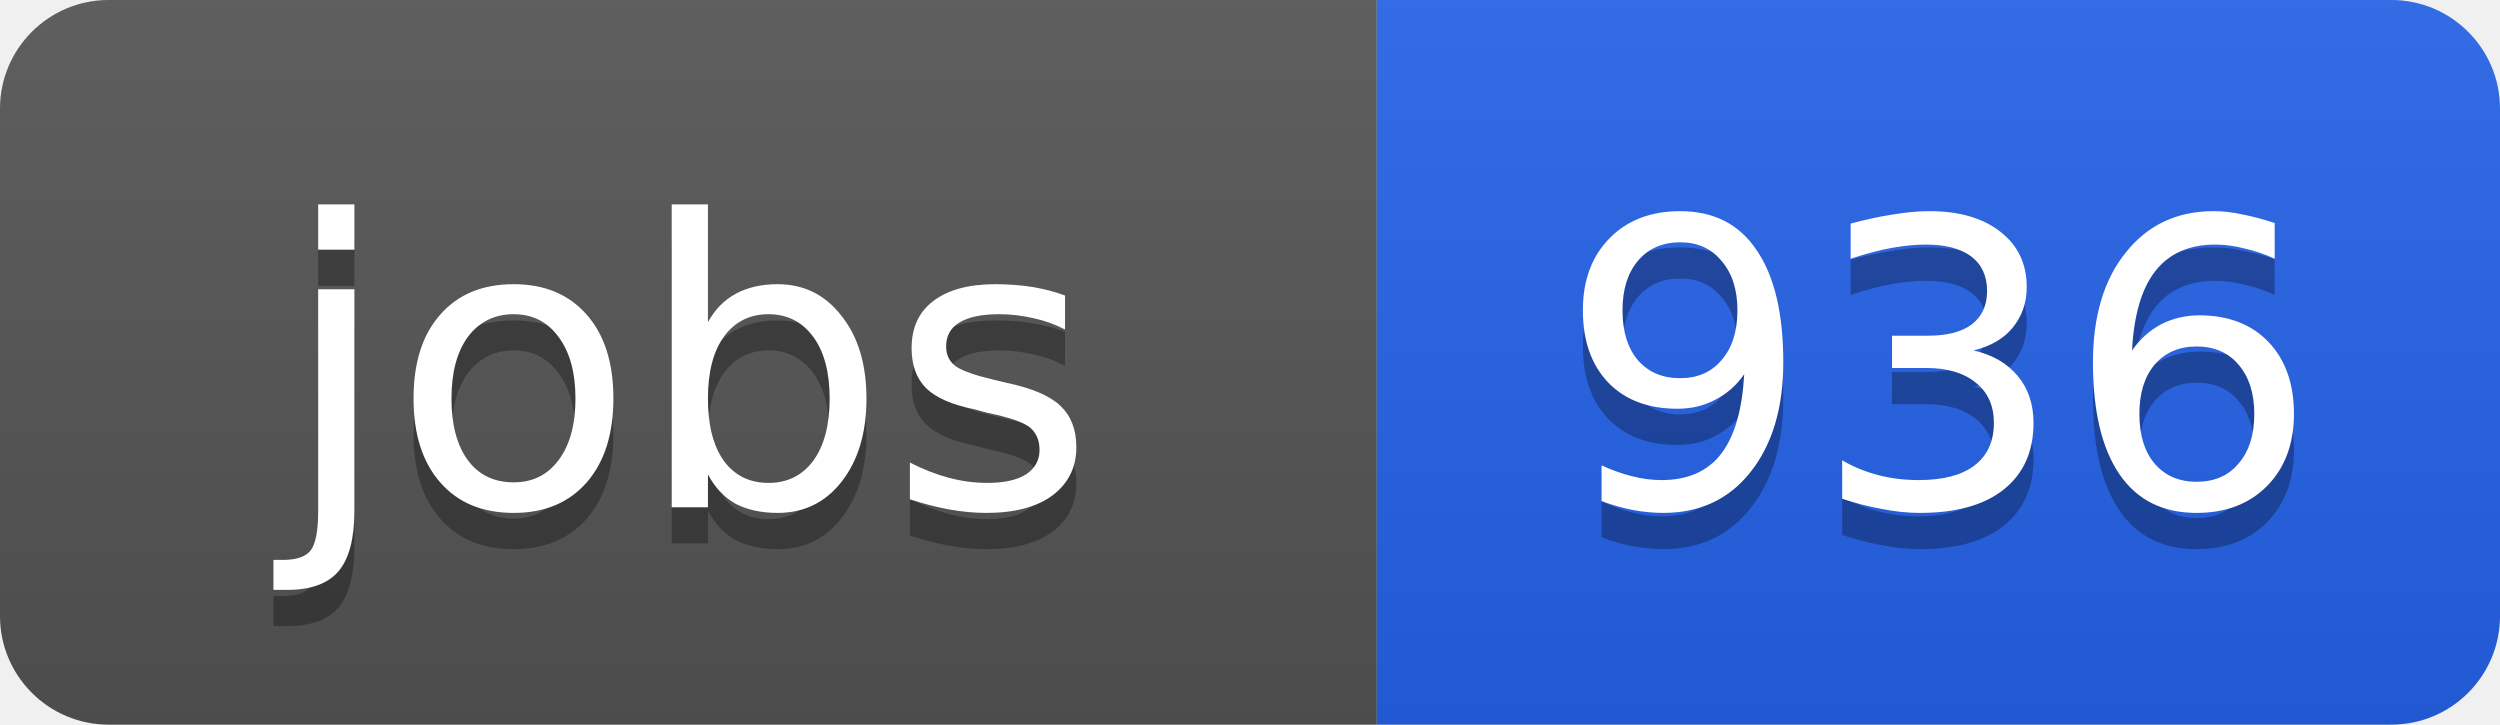
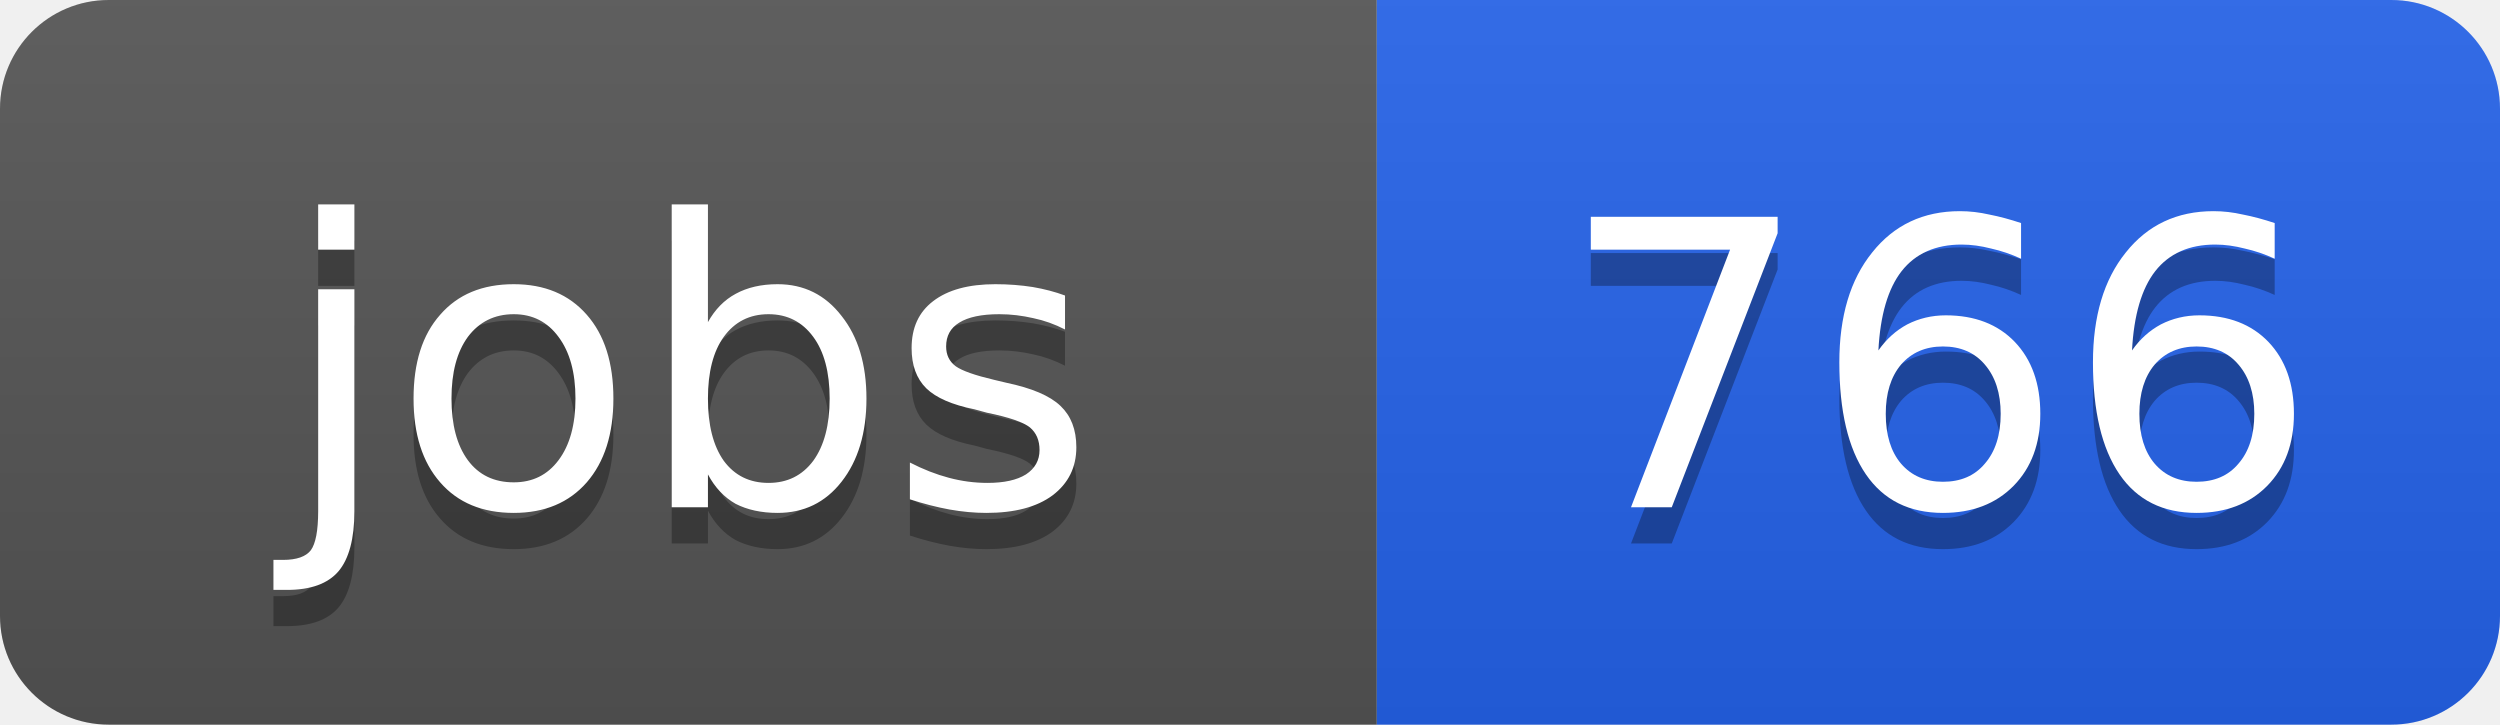
<svg xmlns="http://www.w3.org/2000/svg" width="69" height="20">
  <linearGradient id="b" x2="0" y2="100%">
    <stop offset="0" stop-color="#bbb" stop-opacity=".1" />
    <stop offset="1" stop-opacity=".1" />
  </linearGradient>
  <clipPath id="a">
    <rect width="69" height="20" rx="3" fill="#fff" />
  </clipPath>
  <g clip-path="url(#a)">
    <path fill="#555" d="M0 0h38v20H0z" />
    <path fill="#2563eb" d="M38 0h31v20H38z" />
    <path fill="url(#b)" d="M0 0h69v20H0z" />
  </g>
  <g fill="#fff" text-anchor="middle" font-family="DejaVu Sans,Verdana,Geneva,sans-serif" font-size="11">
    <text x="19" y="15" fill="#010101" fill-opacity=".3">jobs</text>
    <text x="19" y="14">jobs</text>
-     <text x="53.5" y="15" fill="#010101" fill-opacity=".3">936</text>
-     <text x="53.5" y="14">936</text>
+     <text x="53.5" y="15" fill="#010101" fill-opacity=".3">766</text>
+     <text x="53.5" y="14">766</text>
  </g>
</svg>
